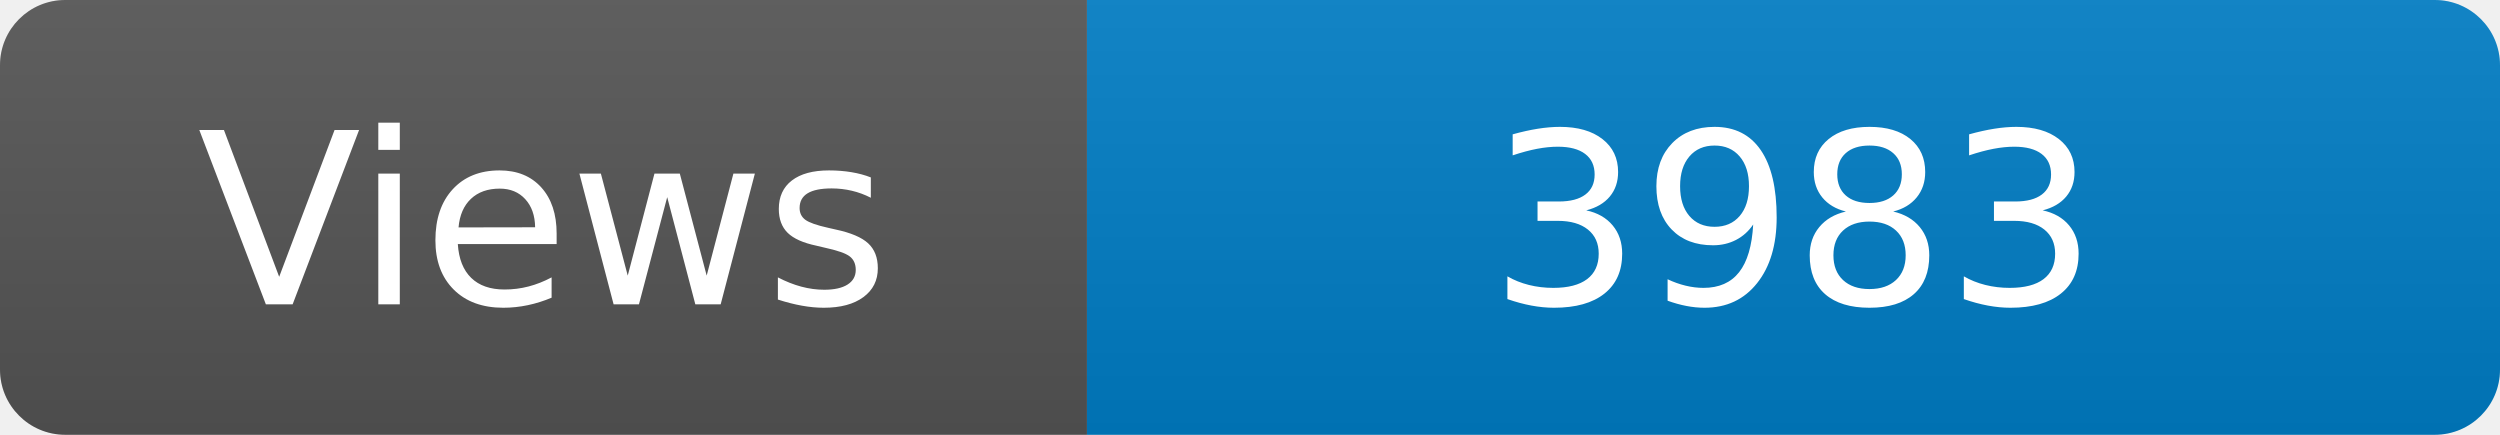
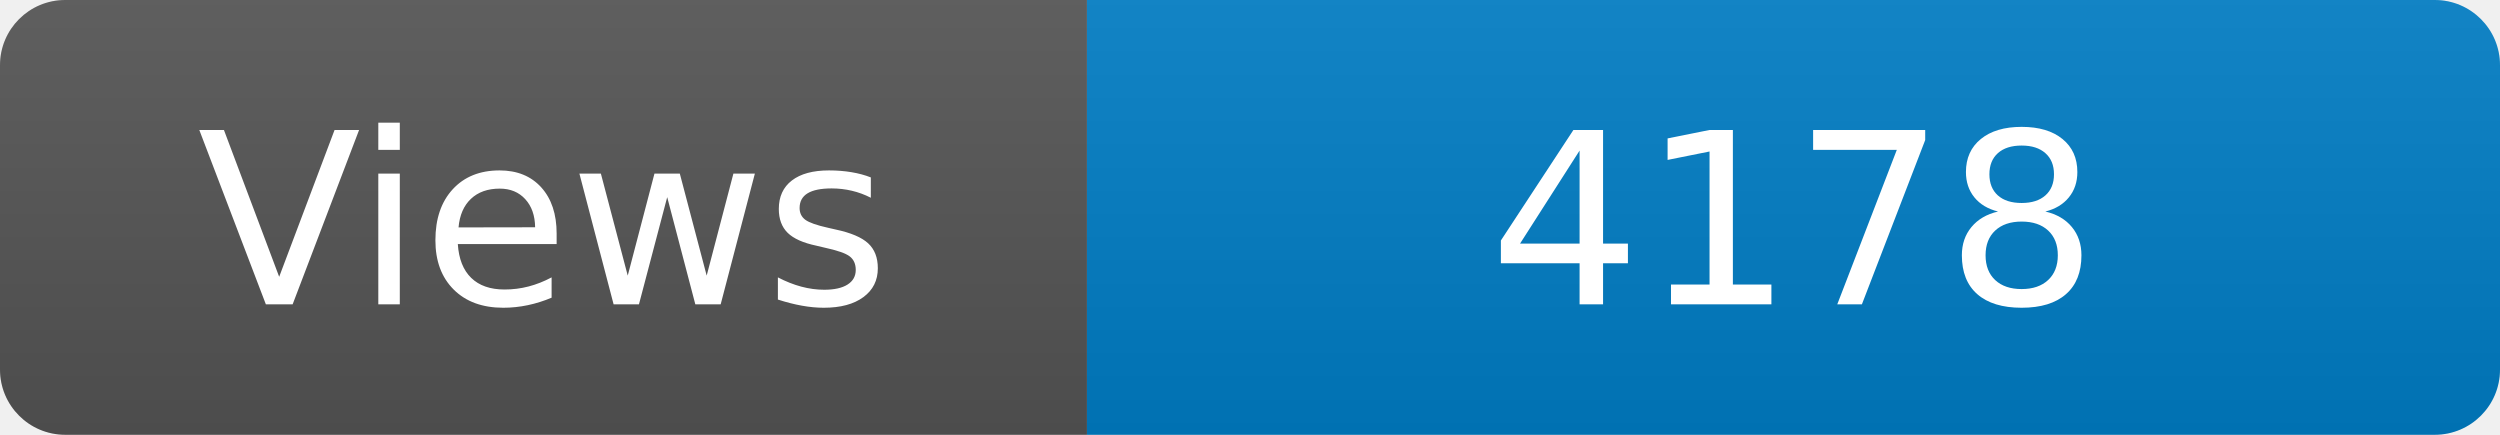
<svg xmlns="http://www.w3.org/2000/svg" width="115" height="20" role="img" aria-label="Maintained?: yes">
  <linearGradient id="s" x2="0" y2="100%">
    <stop offset="0" stop-color="#bbb" stop-opacity=".1" />
    <stop offset="1" stop-opacity=".1" />
  </linearGradient>
  <clipPath id="r">
    <rect width="115" height="20" rx="3" fill="#fff" />
  </clipPath>
  <g clip-path="url(#r)">
    <rect width="50" height="20" fill="#555" />
    <rect x="50" width="160" height="20" fill="#007ec6" />
    <rect width="115" height="20" fill="url(#s)" />
  </g>
  <g fill="#fff" text-anchor="middle" font-family="Verdana,Geneva,DejaVu Sans,sans-serif" font-size="110">
    <text x="250" y="140" transform="scale(.1)" fill="#fff">Views</text>
-     <text x="825" y="140" transform="scale(.1)" fill="#fff">3983</text>
+     <text x="825" y="140" transform="scale(.1)" fill="#fff">4178</text>
  </g>
</svg>
